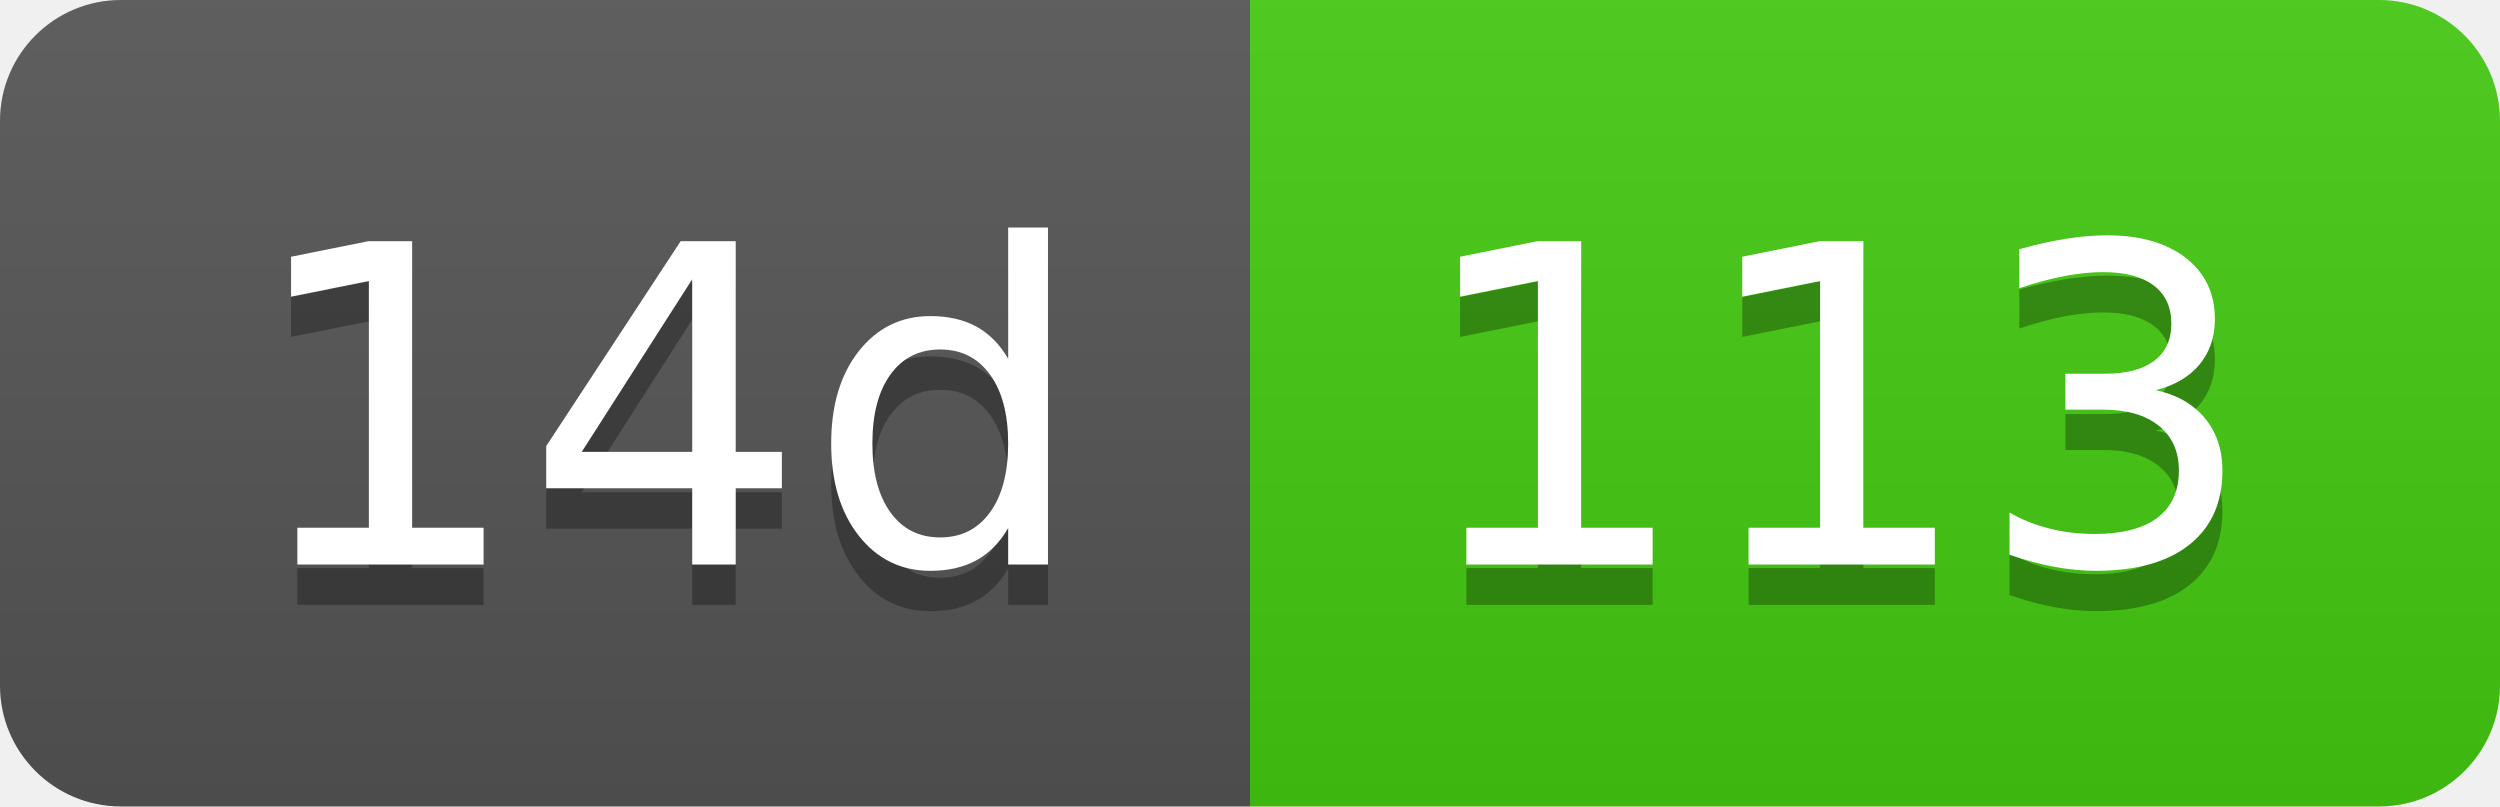
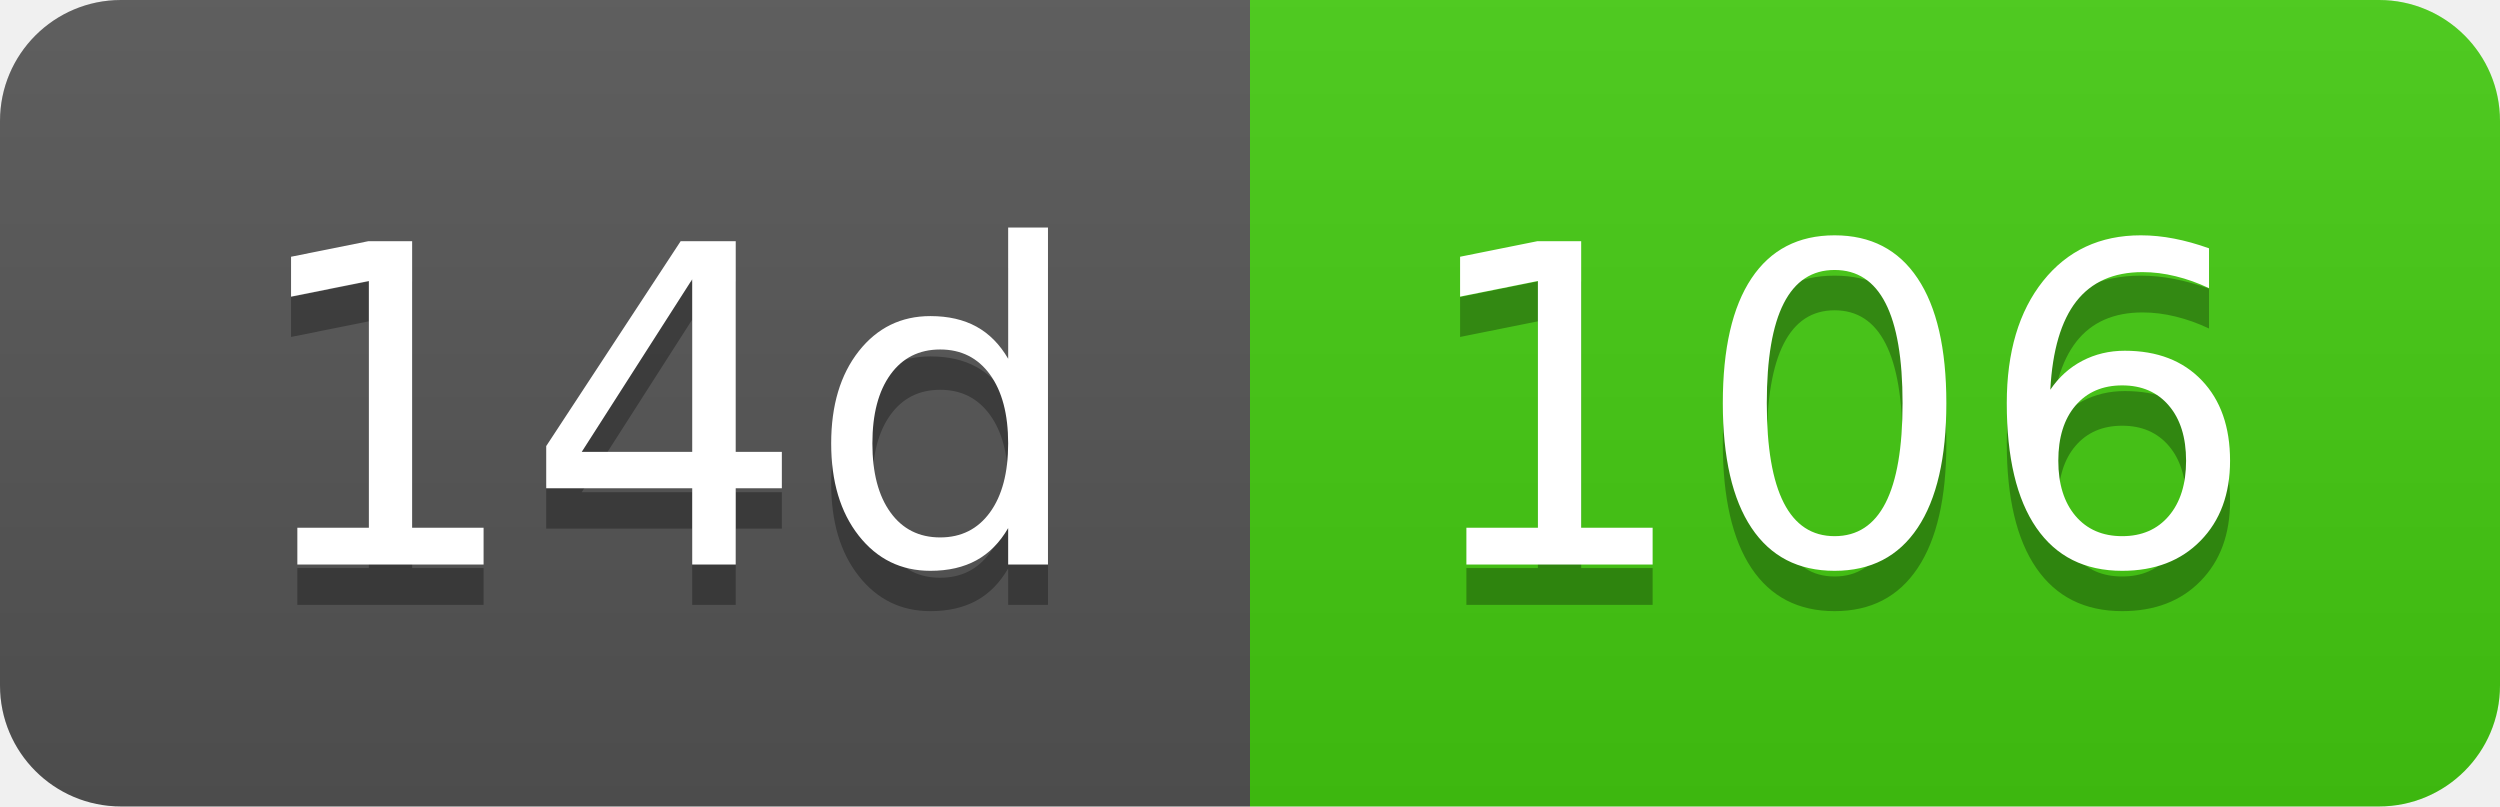
- <svg xmlns="http://www.w3.org/2000/svg" width="62" height="20" role="img" aria-label="14d: 113">
+ <svg xmlns="http://www.w3.org/2000/svg" width="62" height="20" role="img" aria-label="14d: 106">
  <linearGradient id="s" x2="0" y2="100%">
    <stop offset="0" stop-color="#bbb" stop-opacity=".1" />
    <stop offset="1" stop-opacity=".1" />
  </linearGradient>
  <clipPath id="r">
    <rect width="62" height="20" rx="3" fill="#fff" />
  </clipPath>
  <g clip-path="url(#r)">
    <rect width="31" height="20" fill="#555" />
    <rect x="31" width="31" height="20" fill="#4c1" />
    <rect width="62" height="20" fill="url(#s)" />
  </g>
  <g fill="#fff" text-anchor="middle" font-family="Verdana,Geneva,DejaVu Sans,sans-serif" text-rendering="geometricPrecision" font-size="110">
    <text aria-hidden="true" x="165" y="150" fill="#010101" fill-opacity=".3" transform="scale(.1)" textLength="210">14d</text>
    <text x="165" y="140" transform="scale(.1)" fill="#fff" textLength="210">14d</text>
-     <text aria-hidden="true" x="455" y="150" fill="#010101" fill-opacity=".3" transform="scale(.1)" textLength="210">113</text>
-     <text x="455" y="140" transform="scale(.1)" fill="#fff" textLength="210">113</text>
+     <text aria-hidden="true" x="455" y="150" fill="#010101" fill-opacity=".3" transform="scale(.1)" textLength="210">106</text>
+     <text x="455" y="140" transform="scale(.1)" fill="#fff" textLength="210">106</text>
  </g>
</svg>
